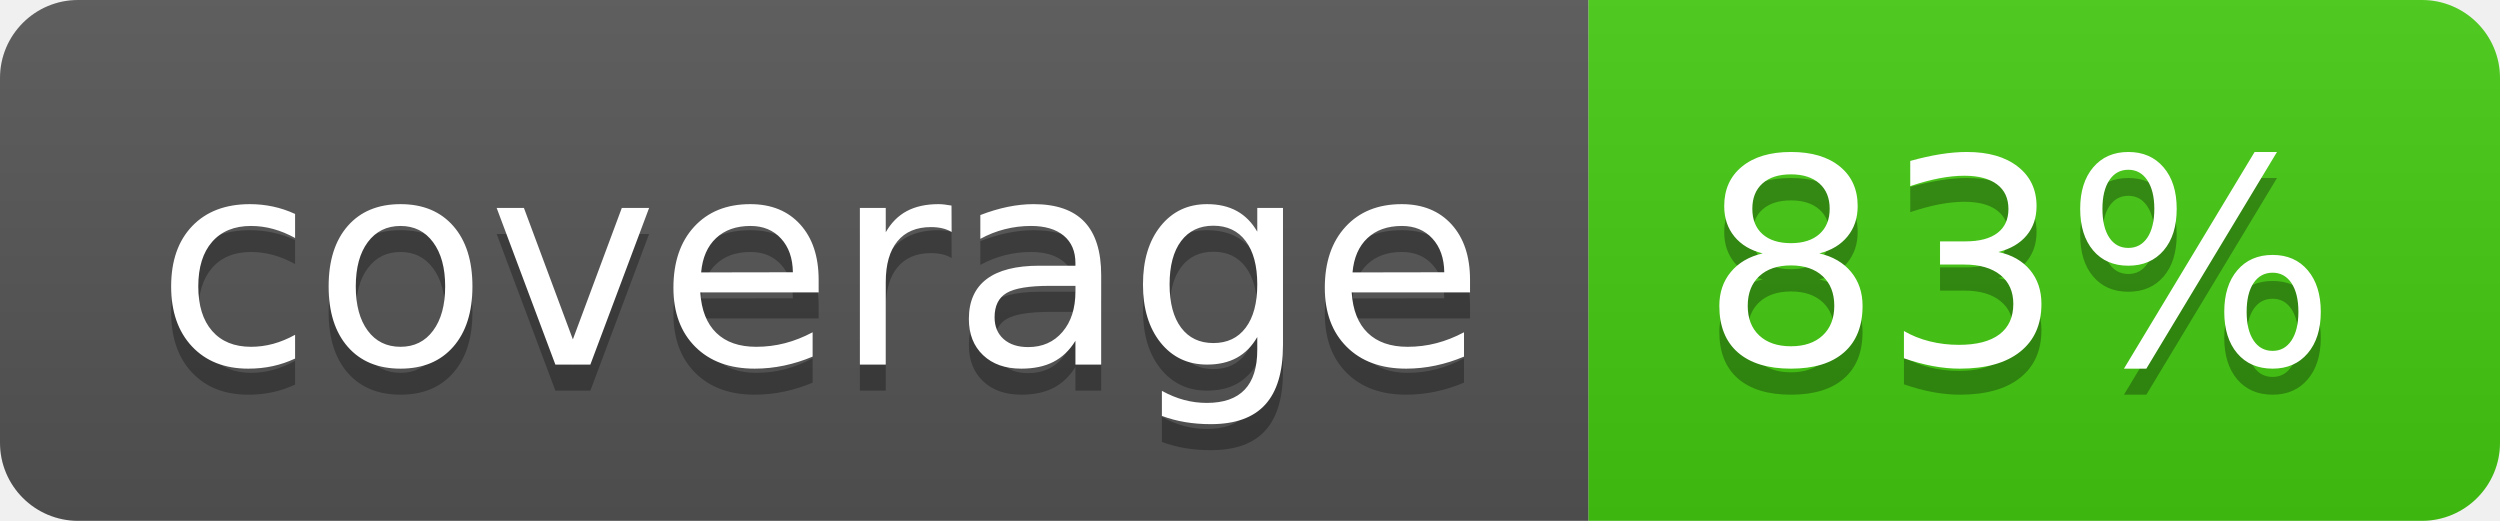
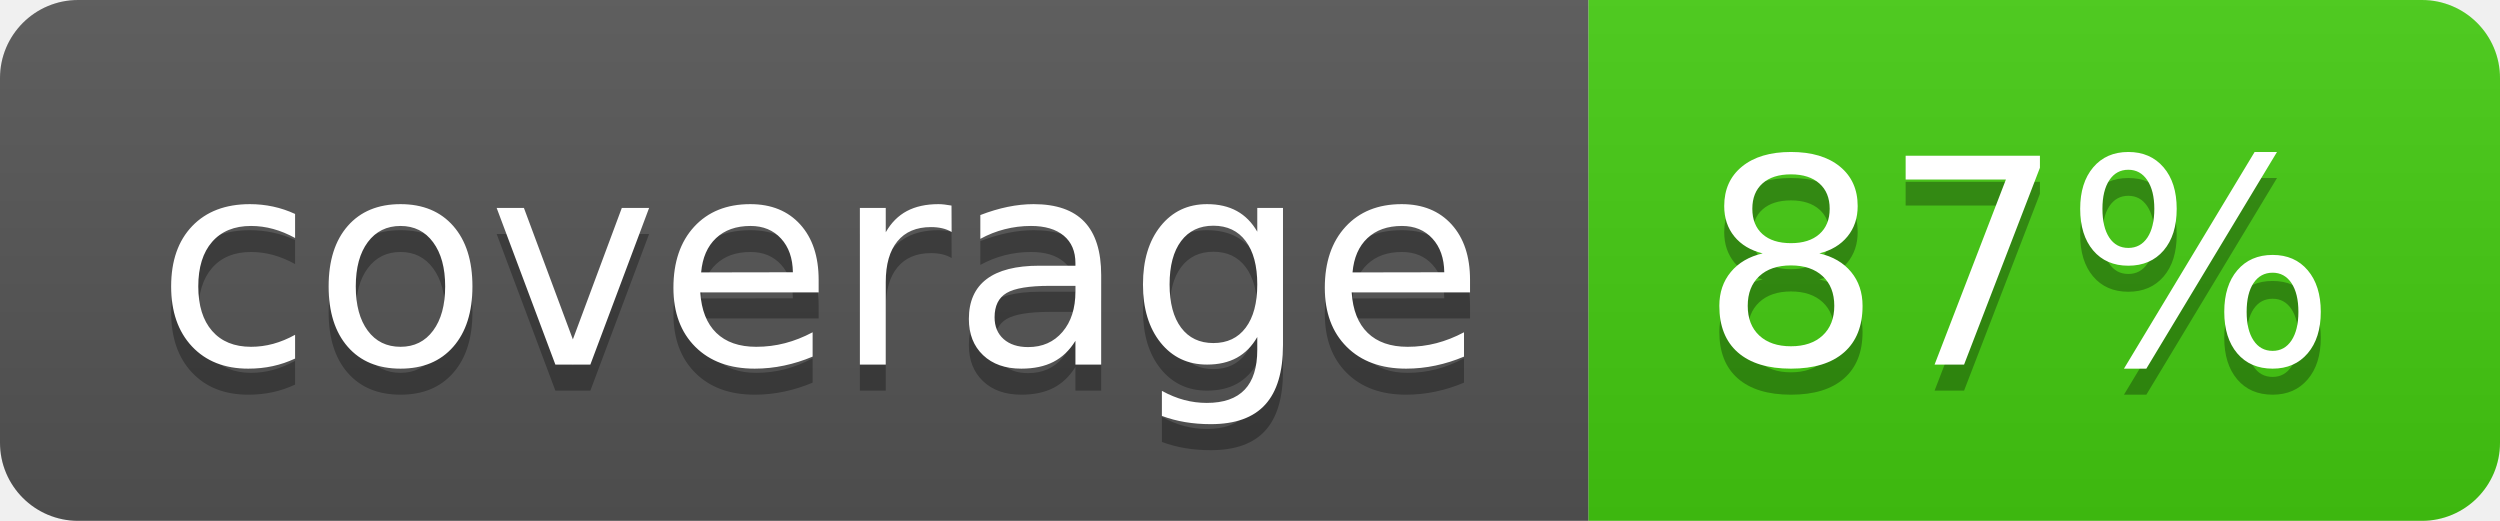
- <svg xmlns="http://www.w3.org/2000/svg" width="96" height="20" role="img" aria-label="coverage: 83%">
+ <svg xmlns="http://www.w3.org/2000/svg" width="96" height="20" role="img" aria-label="coverage: 87%">
  <linearGradient id="s" x2="0" y2="100%">
    <stop offset="0" stop-color="#bbb" stop-opacity=".1" />
    <stop offset="1" stop-opacity=".1" />
  </linearGradient>
  <clipPath id="r">
    <rect width="96" height="20" rx="3" fill="#fff" />
  </clipPath>
  <g clip-path="url(#r)">
    <rect width="61" height="20" fill="#555" />
    <rect x="61" width="35" height="20" fill="#4c1" />
    <rect width="96" height="20" fill="url(#s)" />
  </g>
  <g fill="#fff" text-anchor="middle" font-family="Verdana,Geneva,DejaVu Sans,sans-serif" text-rendering="geometricPrecision" font-size="110">
    <text aria-hidden="true" x="315" y="150" fill="#010101" fill-opacity=".3" transform="scale(.1)" textLength="510">coverage</text>
    <text x="315" y="140" transform="scale(.1)" fill="#fff" textLength="510">coverage</text>
-     <text aria-hidden="true" x="775" y="150" fill="#010101" fill-opacity=".3" transform="scale(.1)" textLength="250">83%</text>
-     <text x="775" y="140" transform="scale(.1)" fill="#fff" textLength="250">83%</text>
+     <text aria-hidden="true" x="775" y="150" fill="#010101" fill-opacity=".3" transform="scale(.1)" textLength="250">87%</text>
+     <text x="775" y="140" transform="scale(.1)" fill="#fff" textLength="250">87%</text>
  </g>
</svg>
